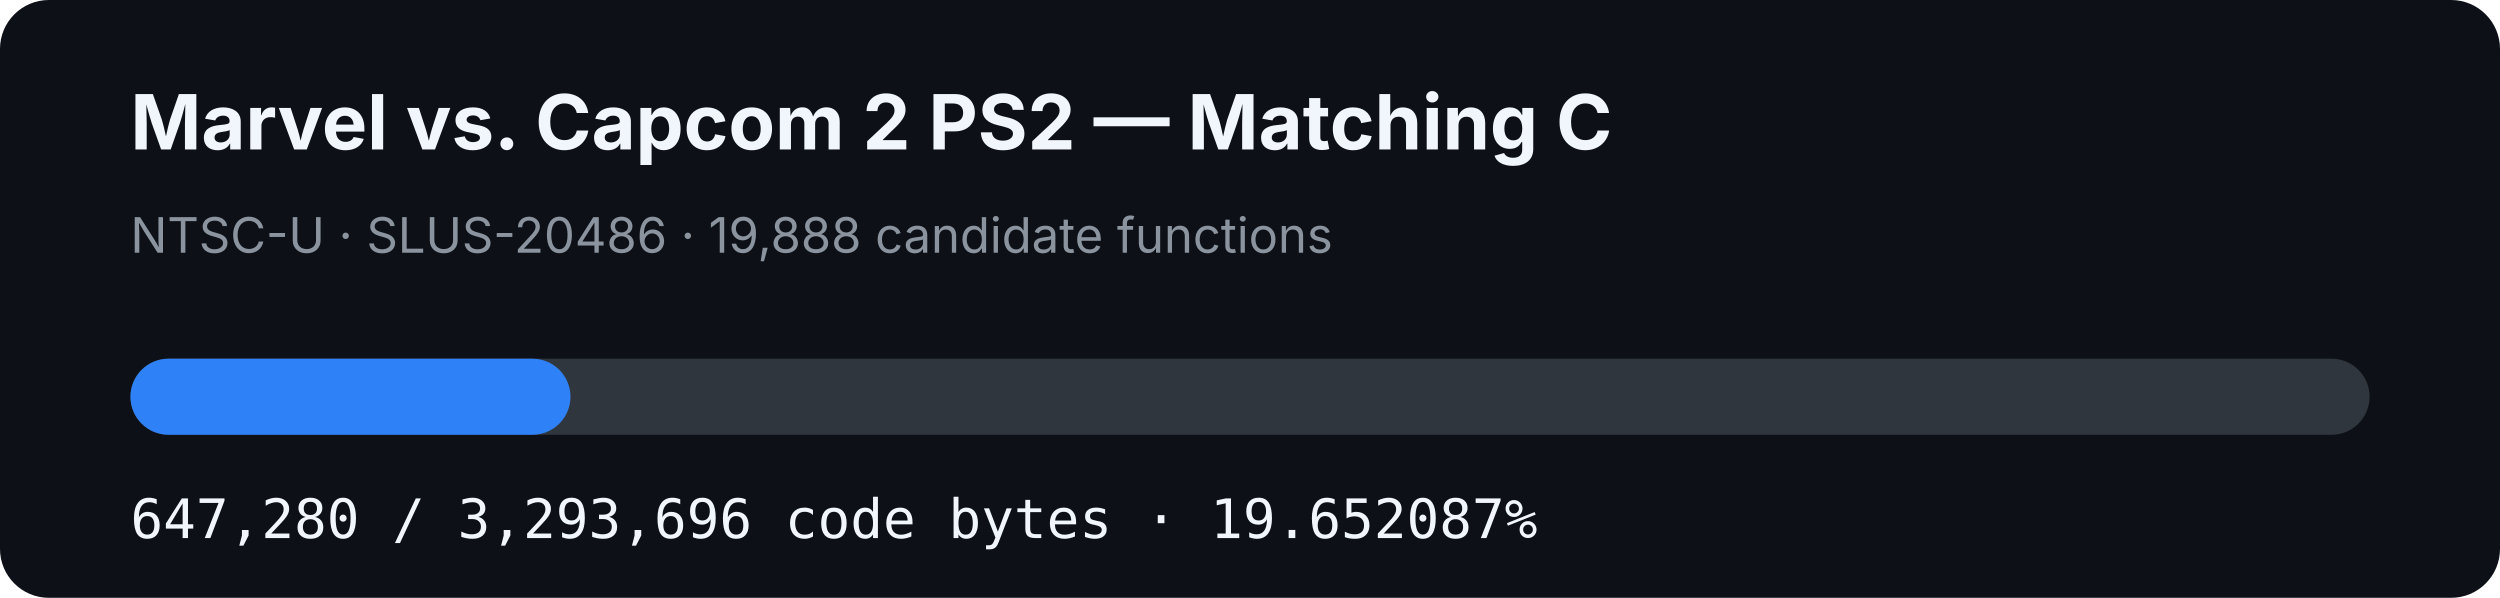
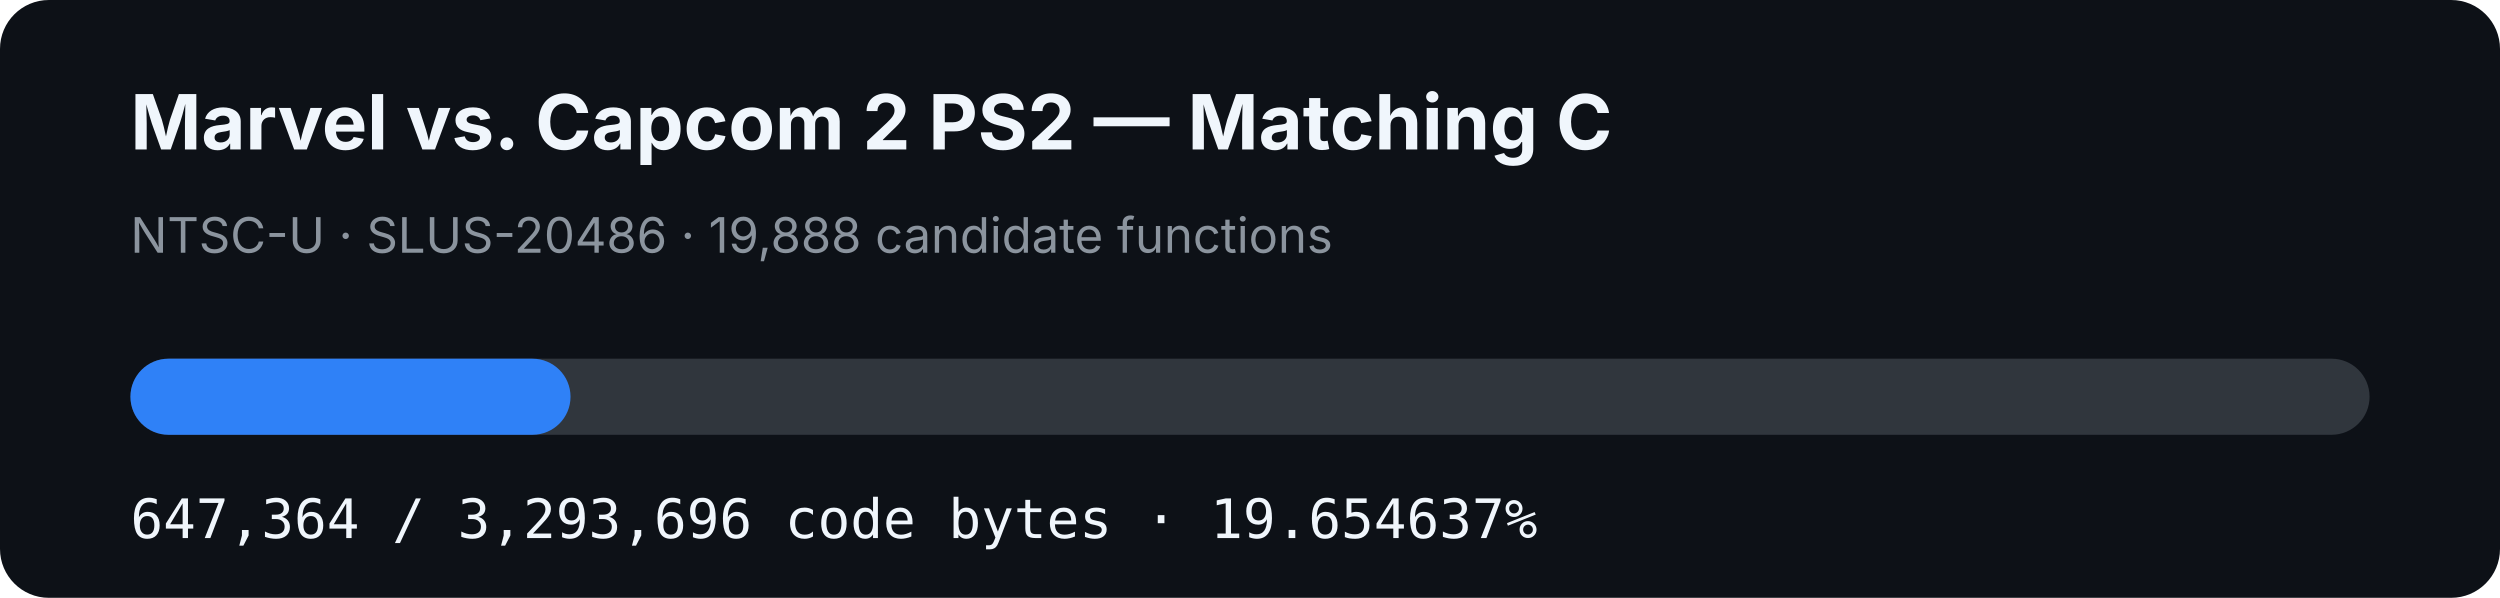
- <svg xmlns="http://www.w3.org/2000/svg" width="920" height="220" viewBox="0 0 920 220" role="img" aria-label="MVC2 PS2 matching C progress: 19.652087%">
+ <svg xmlns="http://www.w3.org/2000/svg" width="920" height="220" viewBox="0 0 920 220" role="img" aria-label="MVC2 PS2 matching C progress: 19.654637%">
  <rect width="920" height="220" rx="18" fill="#0d1117" />
  <text x="48" y="55" fill="#f0f6fc" font-family="-apple-system,BlinkMacSystemFont,Segoe UI,sans-serif" font-size="28" font-weight="700">Marvel vs. Capcom 2 PS2 — Matching C</text>
  <text x="48" y="93" fill="#8b949e" font-family="-apple-system,BlinkMacSystemFont,Segoe UI,sans-serif" font-size="18">NTSC-U · SLUS-20486 · 19,888 candidate functions</text>
  <rect x="48" y="132" width="824" height="28" rx="14" fill="#30363d" />
-   <rect x="48" y="132" width="161.933" height="28" rx="14" fill="#2f81f7" />
-   <text x="48" y="198" fill="#f0f6fc" font-family="ui-monospace,SFMono-Regular,Menlo,monospace" font-size="20">647,280 / 3,293,696 code bytes · 19.652087%</text>
+   <rect x="48" y="132" width="161.954" height="28" rx="14" fill="#2f81f7" />
+   <text x="48" y="198" fill="#f0f6fc" font-family="ui-monospace,SFMono-Regular,Menlo,monospace" font-size="20">647,364 / 3,293,696 code bytes · 19.654637%</text>
</svg>
